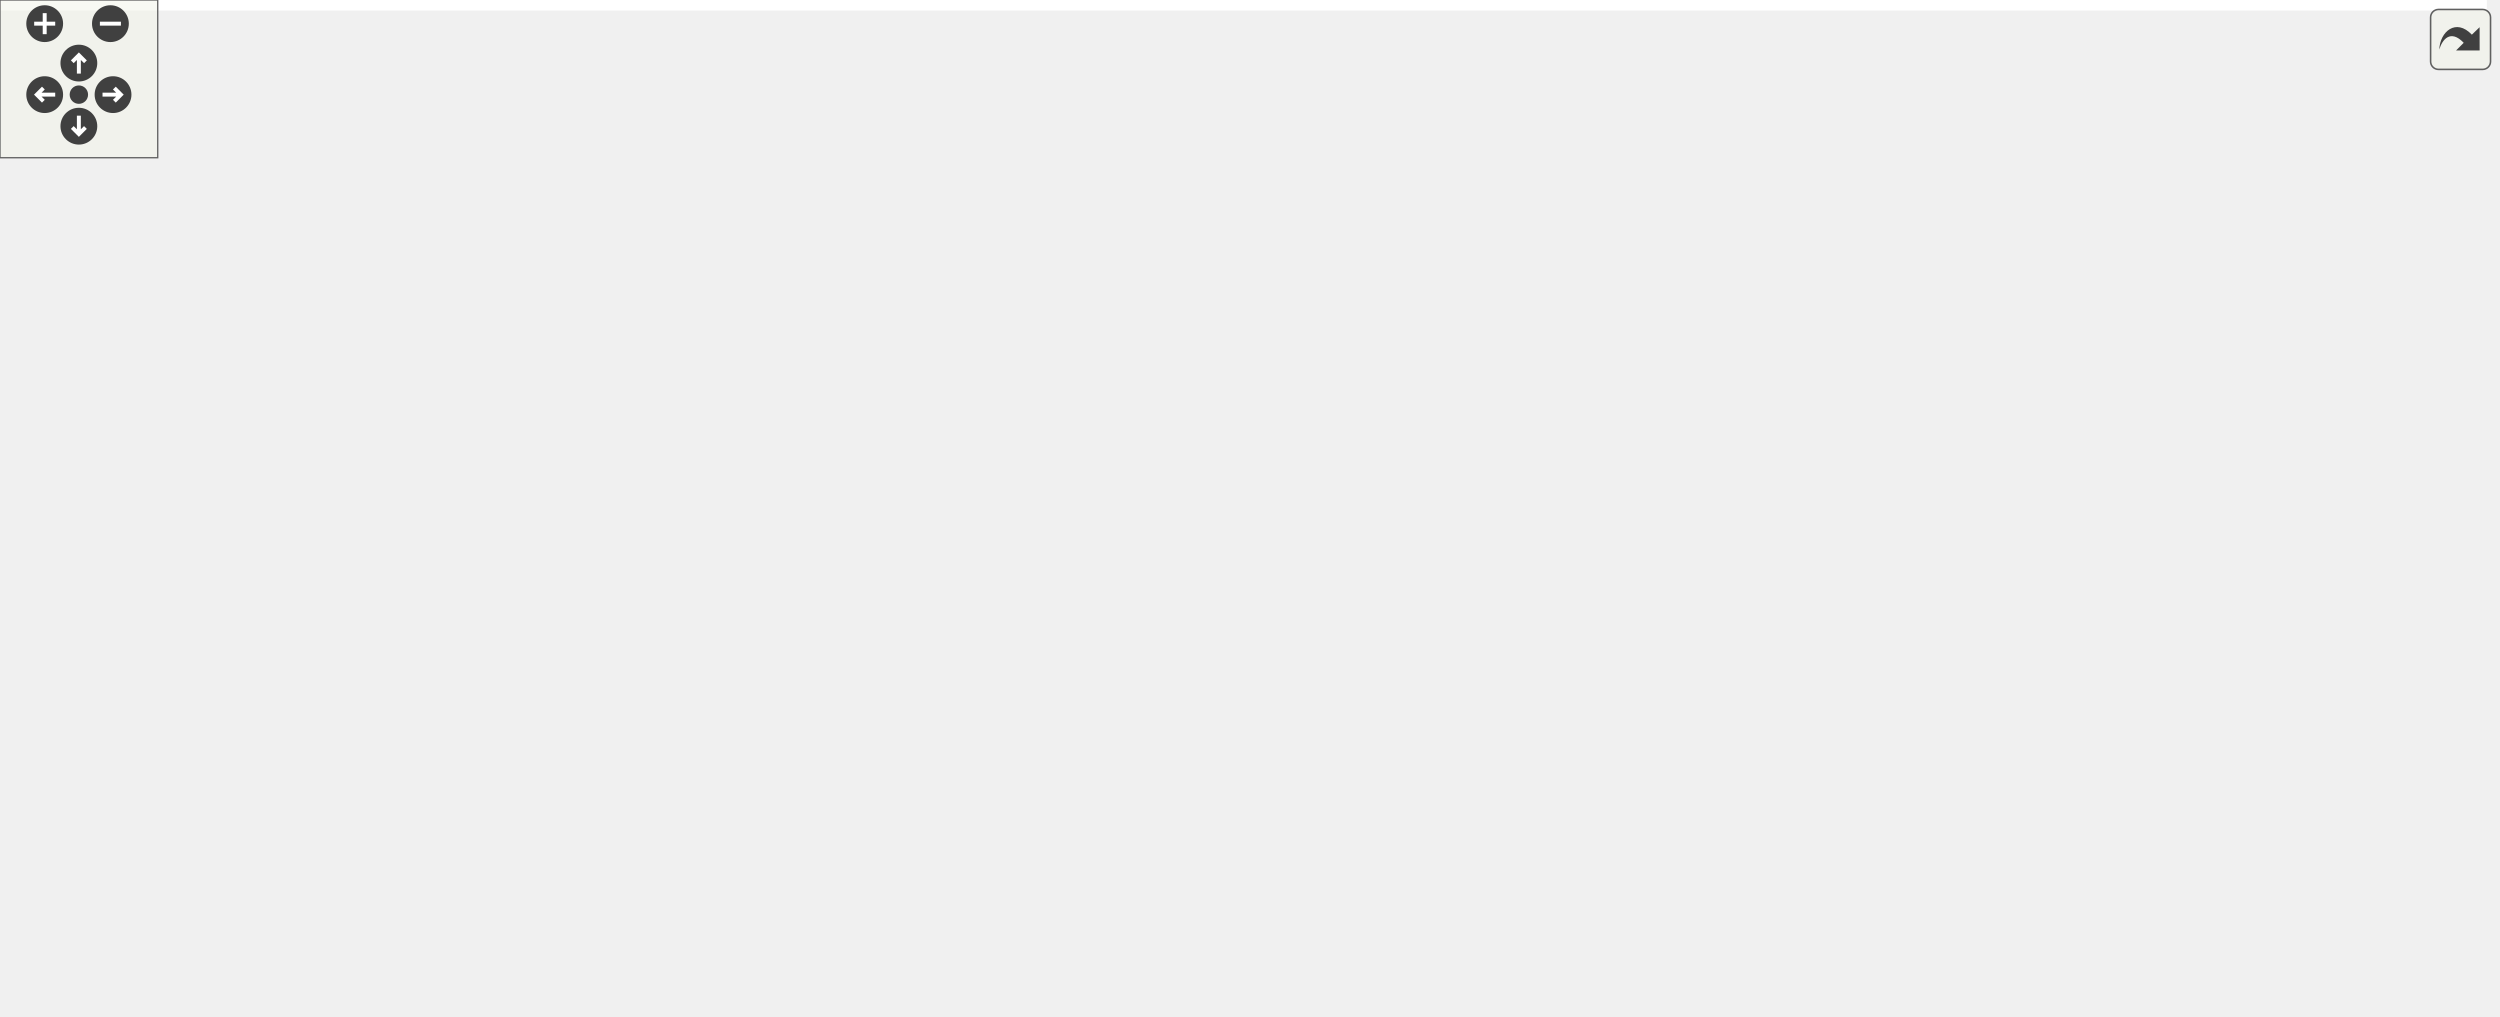
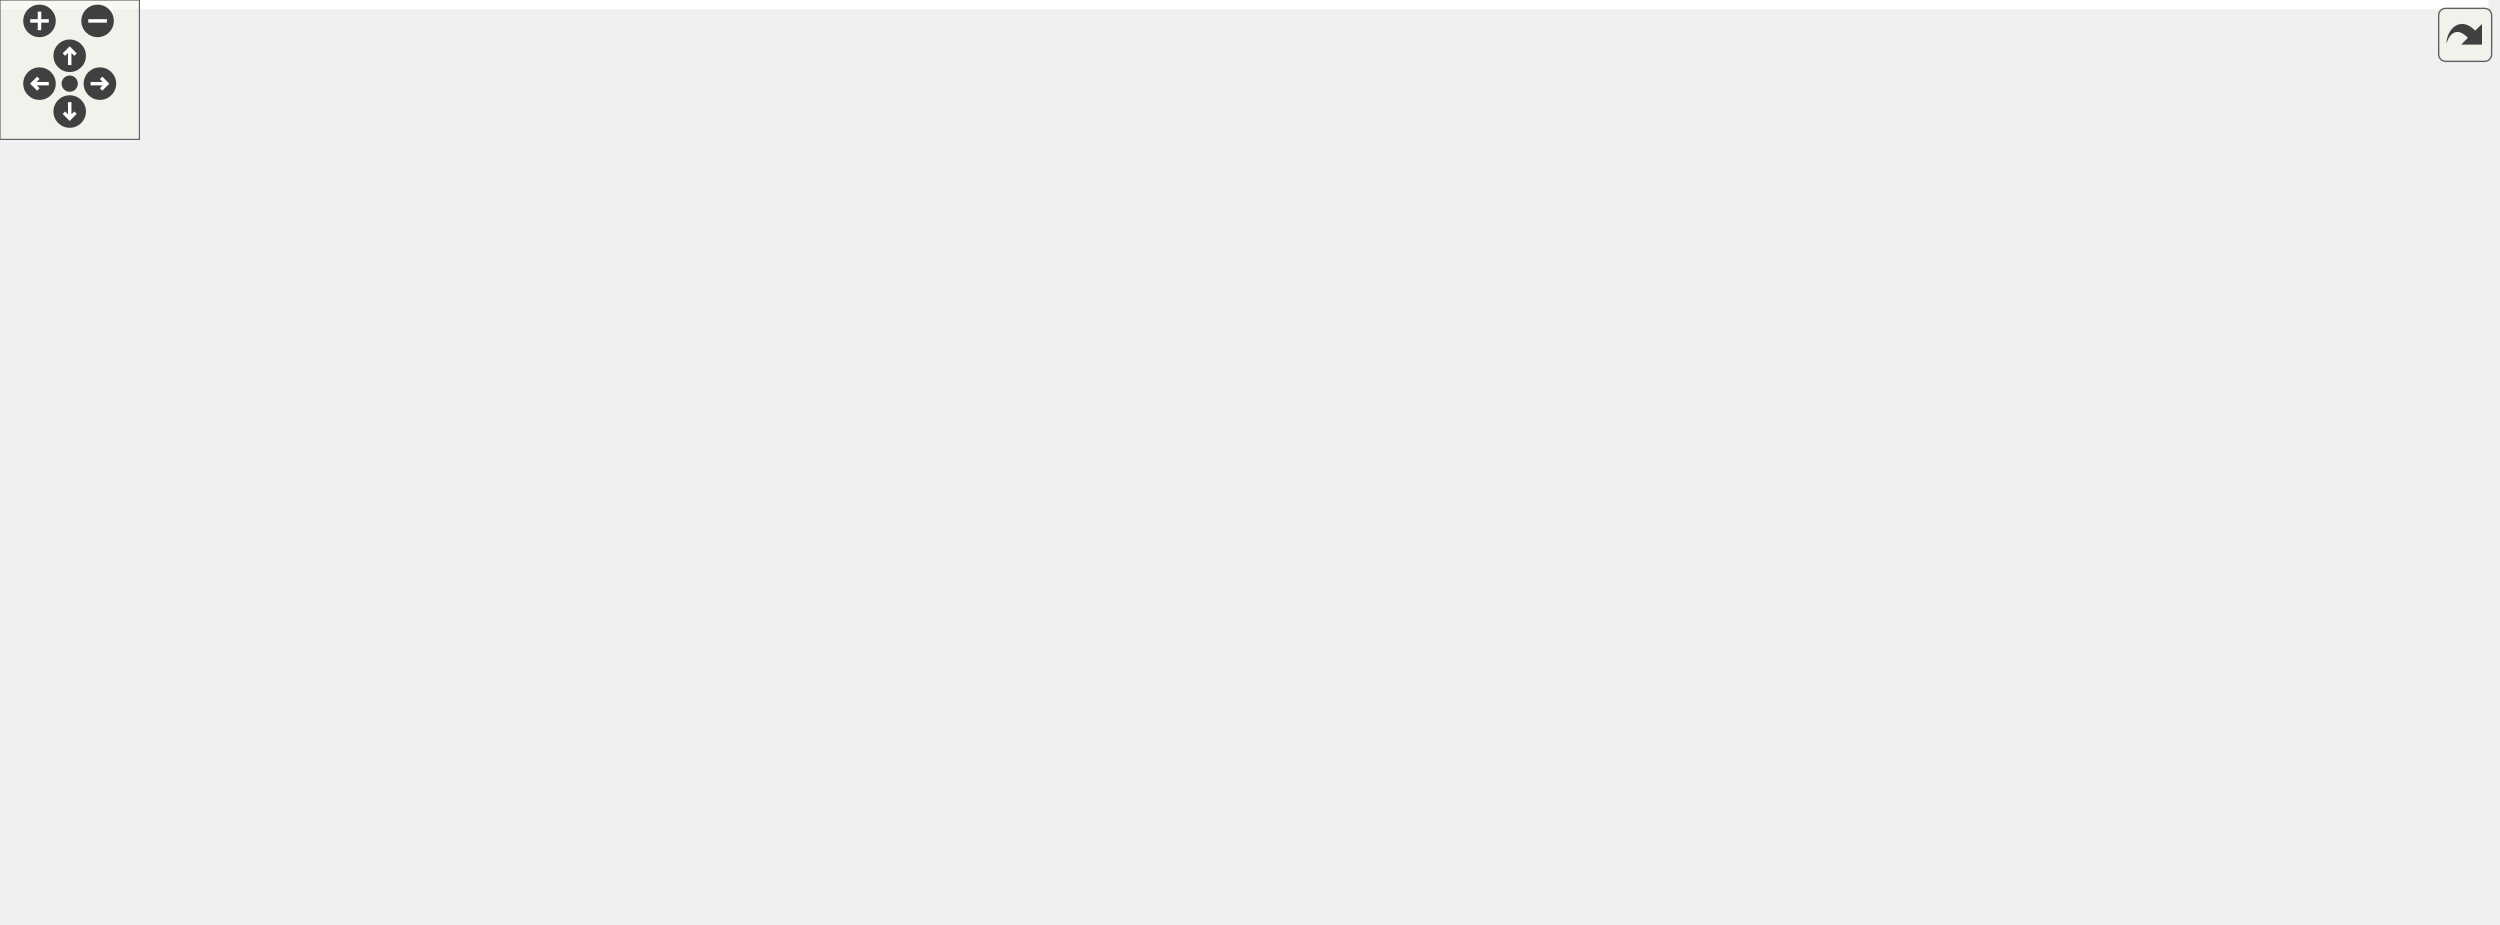
<svg xmlns="http://www.w3.org/2000/svg" xmlns:xlink="http://www.w3.org/1999/xlink" id="main" version="1.1" xml:space="preserve">
  <style type="text/css">
.edge:hover path { stroke: red; }
.edge:hover polygon { stroke: red; fill: red; }
</style>
  <defs>
    <circle id="rim" cx="0" cy="0" r="7" />
    <circle id="rim2" cx="0" cy="0" r="3.5" />
    <g id="zoomPlus">
      <use xlink:href="#rim" fill="#404040">
        <set attributeName="fill" to="#808080" begin="zoomplus.mouseover" end="zoomplus.mouseout" />
      </use>
      <path d="M-4,0h8M0,-4v8" fill="none" stroke="white" stroke-width="1.5" pointer-events="none" />
    </g>
    <g id="zoomMin">
      <use xlink:href="#rim" fill="#404040">
        <set attributeName="fill" to="#808080" begin="zoomminus.mouseover" end="zoomminus.mouseout" />
      </use>
      <path d="M-4,0h8" fill="none" stroke="white" stroke-width="1.5" pointer-events="none" />
    </g>
    <g id="dirArrow">
      <path fill="none" stroke="white" stroke-width="1.5" d="M0,-3.0v7 M-2.5,-0.5L0,-3.0L2.5,-0.5" />
    </g>
    <g id="resetDef">
      <use xlink:href="#rim2" fill="#404040">
        <set attributeName="fill" to="#808080" begin="reset.mouseover" end="reset.mouseout" />
      </use>
    </g>
  </defs>
  <svg id="graph" class="graph">
    <g id="viewport">
-       <polygon fill="white" stroke="transparent" points="-4,4 -4,-326 946,-326 946,4 -4,4" />
+       <polygon fill="white" stroke="transparent" points="-4,4 -4,-337 1071,-337 1071,4 -4,4" />
      <g id="node1" class="node">
        <g id="a_node1">
          <a xlink:title=" ">
-             <polygon fill="#bfbfbf" stroke="black" points="476.5,-291.5 476.5,-321.5 635.5,-321.5 635.5,-291.5 476.5,-291.5" />
-             <text text-anchor="start" x="484.5" y="-309.5" font-family="Helvetica,sans-Serif" font-size="10.00">modules/core/MarmotMechanics</text>
-             <text text-anchor="middle" x="556" y="-298.5" font-family="Helvetica,sans-Serif" font-size="10.00">Core/src/MarmotLocalization.cpp</text>
+             <polygon fill="#bfbfbf" stroke="black" points="559.5,-302.5 559.5,-332.5 718.5,-332.5 718.5,-302.5 559.5,-302.5" />
+             <text text-anchor="start" x="567.5" y="-320.5" font-family="Helvetica,sans-Serif" font-size="10.00">modules/core/MarmotMechanics</text>
+             <text text-anchor="middle" x="639" y="-309.5" font-family="Helvetica,sans-Serif" font-size="10.00">Core/src/MarmotLocalization.cpp</text>
          </a>
        </g>
      </g>
      <g id="node2" class="node">
        <g id="a_node2">
          <a xlink:href="MarmotLocalization_8h.html" target="_top" xlink:title=" ">
-             <polygon fill="white" stroke="black" points="483.5,-235.5 483.5,-254.5 628.5,-254.5 628.5,-235.5 483.5,-235.5" />
-             <text text-anchor="middle" x="556" y="-242.5" font-family="Helvetica,sans-Serif" font-size="10.00">Marmot/MarmotLocalization.h</text>
+             <polygon fill="white" stroke="black" points="566.5,-246.5 566.5,-265.5 711.5,-265.5 711.5,-246.5 566.5,-246.5" />
+             <text text-anchor="middle" x="639" y="-253.5" font-family="Helvetica,sans-Serif" font-size="10.00">Marmot/MarmotLocalization.h</text>
          </a>
        </g>
      </g>
      <g id="edge1" class="edge">
-         <path fill="none" stroke="midnightblue" d="M556,-291.4C556,-283.47 556,-273.46 556,-264.86" />
-         <polygon fill="midnightblue" stroke="midnightblue" points="559.5,-264.66 556,-254.66 552.5,-264.66 559.5,-264.66" />
+         <path fill="none" stroke="midnightblue" d="M639,-302.4C639,-294.47 639,-284.46 639,-275.86" />
+         <polygon fill="midnightblue" stroke="midnightblue" points="642.5,-275.66 639,-265.66 635.5,-275.66 642.5,-275.66" />
      </g>
      <g id="node7" class="node">
        <g id="a_node7">
          <a xlink:href="MarmotMath_8h.html" target="_top" xlink:title=" ">
-             <polygon fill="white" stroke="black" points="397.5,-123.5 397.5,-142.5 512.5,-142.5 512.5,-123.5 397.5,-123.5" />
-             <text text-anchor="middle" x="455" y="-130.5" font-family="Helvetica,sans-Serif" font-size="10.00">Marmot/MarmotMath.h</text>
+             <polygon fill="white" stroke="black" points="480.5,-134.5 480.5,-153.5 595.5,-153.5 595.5,-134.5 480.5,-134.5" />
+             <text text-anchor="middle" x="538" y="-141.5" font-family="Helvetica,sans-Serif" font-size="10.00">Marmot/MarmotMath.h</text>
          </a>
        </g>
      </g>
      <g id="edge6" class="edge">
-         <path fill="none" stroke="midnightblue" d="M519.31,-291.41C502.9,-283.23 484.84,-271.28 474,-255 453.26,-223.84 452.06,-178.32 453.33,-152.92" />
-         <polygon fill="midnightblue" stroke="midnightblue" points="456.83,-153.01 454.03,-142.79 449.85,-152.53 456.83,-153.01" />
+         <path fill="none" stroke="midnightblue" d="M602.31,-302.41C585.9,-294.23 567.84,-282.28 557,-266 536.26,-234.84 535.06,-189.32 536.33,-163.92" />
+         <polygon fill="midnightblue" stroke="midnightblue" points="539.83,-164.01 537.03,-153.79 532.85,-163.53 539.83,-164.01" />
      </g>
      <g id="node9" class="node">
        <g id="a_node9">
          <a xlink:title=" ">
-             <polygon fill="white" stroke="#bfbfbf" points="62,-6 62,-25 106,-25 106,-6 62,-6" />
-             <text text-anchor="middle" x="84" y="-13" font-family="Helvetica,sans-Serif" font-size="10.00">cmath</text>
-           </a>
-         </g>
-       </g>
-       <g id="edge26" class="edge">
-         <path fill="none" stroke="midnightblue" d="M476.34,-305.32C322.6,-302.82 0,-286.12 0,-190 0,-190 0,-190 0,-132 0,-101.9 2.07,-91.89 19,-67 29.29,-51.88 45.53,-39.26 59.21,-30.41" />
-         <polygon fill="midnightblue" stroke="midnightblue" points="61.06,-33.38 67.73,-25.16 57.38,-27.43 61.06,-33.38" />
-       </g>
-       <g id="node14" class="node">
-         <g id="a_node14">
+             <polygon fill="white" stroke="#bfbfbf" points="27,-6 27,-25 71,-25 71,-6 27,-6" />
+             <text text-anchor="middle" x="49" y="-13" font-family="Helvetica,sans-Serif" font-size="10.00">cmath</text>
+           </a>
+         </g>
+       </g>
+       <g id="edge28" class="edge">
+         <path fill="none" stroke="midnightblue" d="M559.36,-310.32C388.07,-295.96 0,-257.23 0,-201 0,-201 0,-201 0,-143 0,-108.18 5.75,-99.2 19,-67 23.83,-55.26 31.06,-42.99 37.21,-33.49" />
+         <polygon fill="midnightblue" stroke="midnightblue" points="40.22,-35.29 42.87,-25.03 34.4,-31.4 40.22,-35.29" />
+       </g>
+       <g id="node15" class="node">
+         <g id="a_node15">
          <a xlink:href="MarmotTensor_8h.html" target="_top" xlink:title=" ">
-             <polygon fill="white" stroke="black" points="682.5,-235.5 682.5,-254.5 805.5,-254.5 805.5,-235.5 682.5,-235.5" />
-             <text text-anchor="middle" x="744" y="-242.5" font-family="Helvetica,sans-Serif" font-size="10.00">Marmot/MarmotTensor.h</text>
-           </a>
-         </g>
-       </g>
-       <g id="edge14" class="edge">
-         <path fill="none" stroke="midnightblue" d="M600.55,-291.4C633.04,-281.12 676.54,-267.35 707.09,-257.68" />
-         <polygon fill="midnightblue" stroke="midnightblue" points="708.44,-260.93 716.92,-254.57 706.33,-254.25 708.44,-260.93" />
-       </g>
-       <g id="node16" class="node">
-         <g id="a_node16">
-           <a xlink:title=" ">
-             <polygon fill="white" stroke="#bfbfbf" points="888,-67.5 888,-86.5 942,-86.5 942,-67.5 888,-67.5" />
-             <text text-anchor="middle" x="915" y="-74.5" font-family="Helvetica,sans-Serif" font-size="10.00">iostream</text>
-           </a>
-         </g>
-       </g>
-       <g id="edge27" class="edge">
-         <path fill="none" stroke="midnightblue" d="M635.68,-304.24C689.75,-300.12 760.96,-288.03 815,-255 869.01,-221.98 876.94,-200.69 903,-143 909.58,-128.44 912.55,-110.49 913.89,-97.15" />
-         <polygon fill="midnightblue" stroke="midnightblue" points="917.41,-97.05 914.7,-86.81 910.43,-96.5 917.41,-97.05" />
+             <polygon fill="white" stroke="black" points="752.5,-246.5 752.5,-265.5 875.5,-265.5 875.5,-246.5 752.5,-246.5" />
+             <text text-anchor="middle" x="814" y="-253.5" font-family="Helvetica,sans-Serif" font-size="10.00">Marmot/MarmotTensor.h</text>
+           </a>
+         </g>
+       </g>
+       <g id="edge15" class="edge">
+         <path fill="none" stroke="midnightblue" d="M680.47,-302.4C710.58,-292.16 750.85,-278.47 779.27,-268.81" />
+         <polygon fill="midnightblue" stroke="midnightblue" points="780.45,-272.1 788.79,-265.57 778.2,-265.48 780.45,-272.1" />
+       </g>
+       <g id="node18" class="node">
+         <g id="a_node18">
+           <a xlink:title=" ">
+             <polygon fill="white" stroke="#bfbfbf" points="1013,-73 1013,-92 1067,-92 1067,-73 1013,-73" />
+             <text text-anchor="middle" x="1040" y="-80" font-family="Helvetica,sans-Serif" font-size="10.00">iostream</text>
+           </a>
+         </g>
+       </g>
+       <g id="edge29" class="edge">
+         <path fill="none" stroke="midnightblue" d="M718.52,-305.42C822.64,-289.3 997.08,-256.16 1041,-210 1064.86,-184.92 1063.9,-168.11 1058,-134 1056.09,-122.94 1051.98,-111.09 1048.17,-101.65" />
+         <polygon fill="midnightblue" stroke="midnightblue" points="1051.28,-100.01 1044.13,-92.19 1044.84,-102.76 1051.28,-100.01" />
      </g>
      <g id="node3" class="node">
        <g id="a_node3">
          <a xlink:href="MarmotTypedefs_8h.html" target="_top" xlink:title=" ">
-             <polygon fill="white" stroke="black" points="607.5,-67.5 607.5,-86.5 740.5,-86.5 740.5,-67.5 607.5,-67.5" />
-             <text text-anchor="middle" x="674" y="-74.5" font-family="Helvetica,sans-Serif" font-size="10.00">Marmot/MarmotTypedefs.h</text>
+             <polygon fill="white" stroke="black" points="730.5,-73 730.5,-92 863.5,-92 863.5,-73 730.5,-73" />
+             <text text-anchor="middle" x="797" y="-80" font-family="Helvetica,sans-Serif" font-size="10.00">Marmot/MarmotTypedefs.h</text>
          </a>
        </g>
      </g>
      <g id="edge2" class="edge">
-         <path fill="none" stroke="midnightblue" d="M555.76,-235.45C555.76,-222.47 557.18,-197.37 567,-179 587.17,-141.28 626.73,-109.7 651.68,-92.36" />
-         <polygon fill="midnightblue" stroke="midnightblue" points="653.83,-95.13 660.15,-86.63 649.91,-89.33 653.83,-95.13" />
+         <path fill="none" stroke="midnightblue" d="M640.65,-246.22C645.15,-224.51 659.51,-167.66 692,-134 709.54,-115.82 734.95,-103.37 756.38,-95.37" />
+         <polygon fill="midnightblue" stroke="midnightblue" points="757.64,-98.64 765.91,-92.01 755.31,-92.04 757.64,-98.64" />
      </g>
      <g id="node4" class="node">
        <g id="a_node4">
          <a xlink:title=" ">
-             <polygon fill="white" stroke="#bfbfbf" points="642,-6 642,-25 706,-25 706,-6 642,-6" />
-             <text text-anchor="middle" x="674" y="-13" font-family="Helvetica,sans-Serif" font-size="10.00">Eigen/Core</text>
+             <polygon fill="white" stroke="#bfbfbf" points="679,-6 679,-25 743,-25 743,-6 679,-6" />
+             <text text-anchor="middle" x="711" y="-13" font-family="Helvetica,sans-Serif" font-size="10.00">Eigen/Core</text>
          </a>
        </g>
      </g>
      <g id="edge3" class="edge">
-         <path fill="none" stroke="midnightblue" d="M674,-67.48C674,-59.08 674,-45.98 674,-35.16" />
-         <polygon fill="midnightblue" stroke="midnightblue" points="677.5,-35.01 674,-25.01 670.5,-35.01 677.5,-35.01" />
+         <path fill="none" stroke="midnightblue" d="M785.4,-72.73C771.35,-62.11 747.45,-44.05 730.53,-31.26" />
+         <polygon fill="midnightblue" stroke="midnightblue" points="732.5,-28.36 722.41,-25.13 728.28,-33.95 732.5,-28.36" />
      </g>
      <g id="node5" class="node">
        <g id="a_node5">
          <a xlink:title=" ">
-             <polygon fill="white" stroke="#bfbfbf" points="724.5,-6 724.5,-25 795.5,-25 795.5,-6 724.5,-6" />
-             <text text-anchor="middle" x="760" y="-13" font-family="Helvetica,sans-Serif" font-size="10.00">Eigen/Dense</text>
+             <polygon fill="white" stroke="#bfbfbf" points="761.5,-6 761.5,-25 832.5,-25 832.5,-6 761.5,-6" />
+             <text text-anchor="middle" x="797" y="-13" font-family="Helvetica,sans-Serif" font-size="10.00">Eigen/Dense</text>
          </a>
        </g>
      </g>
      <g id="edge4" class="edge">
-         <path fill="none" stroke="midnightblue" d="M686.32,-67.48C700.12,-57.93 722.7,-42.31 739.23,-30.87" />
-         <polygon fill="midnightblue" stroke="midnightblue" points="741.47,-33.58 747.7,-25.01 737.49,-27.82 741.47,-33.58" />
+         <path fill="none" stroke="midnightblue" d="M797,-72.73C797,-63.18 797,-47.62 797,-35.28" />
+         <polygon fill="midnightblue" stroke="midnightblue" points="800.5,-35.13 797,-25.13 793.5,-35.13 800.5,-35.13" />
      </g>
      <g id="node6" class="node">
        <g id="a_node6">
          <a xlink:title=" ">
-             <polygon fill="white" stroke="#bfbfbf" points="492.5,-0.5 492.5,-30.5 623.5,-30.5 623.5,-0.5 492.5,-0.5" />
-             <text text-anchor="start" x="500.5" y="-18.5" font-family="Helvetica,sans-Serif" font-size="10.00">unsupported/Eigen/CXX11</text>
-             <text text-anchor="middle" x="558" y="-7.5" font-family="Helvetica,sans-Serif" font-size="10.00">/Tensor</text>
+             <polygon fill="white" stroke="#bfbfbf" points="850.5,-0.5 850.5,-30.5 981.5,-30.5 981.5,-0.5 850.5,-0.5" />
+             <text text-anchor="start" x="858.5" y="-18.5" font-family="Helvetica,sans-Serif" font-size="10.00">unsupported/Eigen/CXX11</text>
+             <text text-anchor="middle" x="916" y="-7.5" font-family="Helvetica,sans-Serif" font-size="10.00">/Tensor</text>
          </a>
        </g>
      </g>
      <g id="edge5" class="edge">
-         <path fill="none" stroke="midnightblue" d="M657.38,-67.48C641.01,-59.08 615.46,-45.97 594.37,-35.15" />
-         <polygon fill="midnightblue" stroke="midnightblue" points="595.83,-31.97 585.34,-30.52 592.64,-38.2 595.83,-31.97" />
+         <path fill="none" stroke="midnightblue" d="M813.05,-72.73C830.45,-63.23 858.74,-47.78 881.27,-35.47" />
+         <polygon fill="midnightblue" stroke="midnightblue" points="883.11,-38.45 890.21,-30.59 879.75,-32.31 883.11,-38.45" />
      </g>
      <g id="edge9" class="edge">
-         <path fill="none" stroke="midnightblue" d="M489.7,-123.44C527.58,-114.1 588.35,-99.12 629.66,-88.93" />
-         <polygon fill="midnightblue" stroke="midnightblue" points="630.59,-92.31 639.46,-86.52 628.91,-85.51 630.59,-92.31" />
+         <path fill="none" stroke="midnightblue" d="M575.11,-134.48C621.17,-123.89 699.77,-105.84 750,-94.3" />
+         <polygon fill="midnightblue" stroke="midnightblue" points="751,-97.66 759.96,-92.01 749.43,-90.84 751,-97.66" />
      </g>
      <g id="node8" class="node">
        <g id="a_node8">
          <a xlink:href="MarmotConstants_8h.html" target="_top" xlink:title=" ">
-             <polygon fill="white" stroke="black" points="99.5,-67.5 99.5,-86.5 236.5,-86.5 236.5,-67.5 99.5,-67.5" />
-             <text text-anchor="middle" x="168" y="-74.5" font-family="Helvetica,sans-Serif" font-size="10.00">Marmot/MarmotConstants.h</text>
+             <polygon fill="white" stroke="black" points="28.5,-73 28.5,-92 165.5,-92 165.5,-73 28.5,-73" />
+             <text text-anchor="middle" x="97" y="-80" font-family="Helvetica,sans-Serif" font-size="10.00">Marmot/MarmotConstants.h</text>
          </a>
        </g>
      </g>
      <g id="edge7" class="edge">
-         <path fill="none" stroke="midnightblue" d="M409.52,-123.44C359.04,-113.94 277.54,-98.61 223.38,-88.42" />
-         <polygon fill="midnightblue" stroke="midnightblue" points="223.74,-84.93 213.26,-86.52 222.44,-91.81 223.74,-84.93" />
+         <path fill="none" stroke="midnightblue" d="M480.32,-136.94C408.59,-129.15 282.47,-114.63 175,-98 166.97,-96.76 158.49,-95.32 150.21,-93.84" />
+         <polygon fill="midnightblue" stroke="midnightblue" points="150.71,-90.37 140.24,-92.02 149.45,-97.26 150.71,-90.37" />
      </g>
      <g id="node10" class="node">
        <g id="a_node10">
          <a xlink:title=" ">
-             <polygon fill="white" stroke="#bfbfbf" points="255,-67.5 255,-86.5 377,-86.5 377,-67.5 255,-67.5" />
-             <text text-anchor="middle" x="316" y="-74.5" font-family="Helvetica,sans-Serif" font-size="10.00">autodiff/forward/dual.hpp</text>
+             <polygon fill="white" stroke="#bfbfbf" points="590,-73 590,-92 712,-92 712,-73 590,-73" />
+             <text text-anchor="middle" x="651" y="-80" font-family="Helvetica,sans-Serif" font-size="10.00">autodiff/forward/dual.hpp</text>
          </a>
        </g>
      </g>
      <g id="edge10" class="edge">
-         <path fill="none" stroke="midnightblue" d="M432.98,-123.44C409.9,-114.48 373.44,-100.31 347.36,-90.18" />
-         <polygon fill="midnightblue" stroke="midnightblue" points="348.51,-86.88 337.92,-86.52 345.98,-93.4 348.51,-86.88" />
+         <path fill="none" stroke="midnightblue" d="M554.19,-134.48C572.9,-124.62 603.92,-108.29 625.8,-96.77" />
+         <polygon fill="midnightblue" stroke="midnightblue" points="627.62,-99.77 634.84,-92.01 624.36,-93.57 627.62,-99.77" />
      </g>
      <g id="node11" class="node">
        <g id="a_node11">
          <a xlink:title=" ">
-             <polygon fill="white" stroke="#bfbfbf" points="395,-67.5 395,-86.5 515,-86.5 515,-67.5 395,-67.5" />
-             <text text-anchor="middle" x="455" y="-74.5" font-family="Helvetica,sans-Serif" font-size="10.00">autodiff/forward/real.hpp</text>
+             <polygon fill="white" stroke="#bfbfbf" points="184,-73 184,-92 304,-92 304,-73 184,-73" />
+             <text text-anchor="middle" x="244" y="-80" font-family="Helvetica,sans-Serif" font-size="10.00">autodiff/forward/real.hpp</text>
          </a>
        </g>
      </g>
      <g id="edge11" class="edge">
-         <path fill="none" stroke="midnightblue" d="M455,-123.08C455,-116.01 455,-105.86 455,-96.99" />
-         <polygon fill="midnightblue" stroke="midnightblue" points="458.5,-96.75 455,-86.75 451.5,-96.75 458.5,-96.75" />
+         <path fill="none" stroke="midnightblue" d="M494.84,-134.5C449.53,-125.54 376.22,-110.96 313,-98 306.86,-96.74 300.42,-95.41 294.04,-94.08" />
+         <polygon fill="midnightblue" stroke="midnightblue" points="294.63,-90.62 284.12,-92 293.19,-97.47 294.63,-90.62" />
      </g>
      <g id="node12" class="node">
        <g id="a_node12">
          <a xlink:title=" ">
-             <polygon fill="white" stroke="#bfbfbf" points="533,-67.5 533,-86.5 589,-86.5 589,-67.5 533,-67.5" />
-             <text text-anchor="middle" x="561" y="-74.5" font-family="Helvetica,sans-Serif" font-size="10.00">algorithm</text>
+             <polygon fill="white" stroke="#bfbfbf" points="322,-73 322,-92 378,-92 378,-73 322,-73" />
+             <text text-anchor="middle" x="350" y="-80" font-family="Helvetica,sans-Serif" font-size="10.00">algorithm</text>
          </a>
        </g>
      </g>
      <g id="edge12" class="edge">
-         <path fill="none" stroke="midnightblue" d="M472.03,-123.32C489.03,-114.66 515.38,-101.24 534.99,-91.25" />
-         <polygon fill="midnightblue" stroke="midnightblue" points="536.69,-94.31 544.01,-86.65 533.51,-88.08 536.69,-94.31" />
+         <path fill="none" stroke="midnightblue" d="M506.52,-134.45C475.81,-125.91 427.87,-112.07 387,-98 384.88,-97.27 382.7,-96.49 380.51,-95.69" />
+         <polygon fill="midnightblue" stroke="midnightblue" points="381.61,-92.36 371.02,-92.09 379.13,-98.91 381.61,-92.36" />
      </g>
      <g id="node13" class="node">
        <g id="a_node13">
          <a xlink:title=" ">
-             <polygon fill="white" stroke="#bfbfbf" points="28.5,-67.5 28.5,-86.5 81.5,-86.5 81.5,-67.5 28.5,-67.5" />
-             <text text-anchor="middle" x="55" y="-74.5" font-family="Helvetica,sans-Serif" font-size="10.00">complex</text>
+             <polygon fill="white" stroke="#bfbfbf" points="396,-67.5 396,-97.5 500,-97.5 500,-67.5 396,-67.5" />
+             <text text-anchor="start" x="404" y="-85.5" font-family="Helvetica,sans-Serif" font-size="10.00">autodiff/forward/dual</text>
+             <text text-anchor="middle" x="448" y="-74.5" font-family="Helvetica,sans-Serif" font-size="10.00">/dual.hpp</text>
          </a>
        </g>
      </g>
      <g id="edge13" class="edge">
-         <path fill="none" stroke="midnightblue" d="M397.43,-127.22C327.25,-120.87 204.92,-108.15 91.56,-87.1" />
-         <polygon fill="midnightblue" stroke="midnightblue" points="92.15,-83.65 81.67,-85.24 90.85,-90.53 92.15,-83.65" />
+         <path fill="none" stroke="midnightblue" d="M525.11,-134.48C512.8,-126.34 493.82,-113.79 477.77,-103.18" />
+         <polygon fill="midnightblue" stroke="midnightblue" points="479.48,-100.12 469.21,-97.52 475.62,-105.96 479.48,-100.12" />
+       </g>
+       <g id="node14" class="node">
+         <g id="a_node14">
+           <a xlink:title=" ">
+             <polygon fill="white" stroke="#bfbfbf" points="518.5,-73 518.5,-92 571.5,-92 571.5,-73 518.5,-73" />
+             <text text-anchor="middle" x="545" y="-80" font-family="Helvetica,sans-Serif" font-size="10.00">complex</text>
+           </a>
+         </g>
+       </g>
+       <g id="edge14" class="edge">
+         <path fill="none" stroke="midnightblue" d="M539,-134.48C539.99,-126.08 541.53,-112.98 542.8,-102.16" />
+         <polygon fill="midnightblue" stroke="midnightblue" points="546.31,-102.35 544,-92.01 539.35,-101.53 546.31,-102.35" />
      </g>
      <g id="edge8" class="edge">
-         <path fill="none" stroke="midnightblue" d="M155.96,-67.48C142.49,-57.93 120.43,-42.31 104.28,-30.87" />
-         <polygon fill="midnightblue" stroke="midnightblue" points="106.2,-27.93 96.01,-25.01 102.15,-33.65 106.2,-27.93" />
-       </g>
-       <g id="edge19" class="edge">
-         <path fill="none" stroke="midnightblue" d="M740.24,-235.08C729.17,-208.83 696.58,-131.55 681.64,-96.12" />
-         <polygon fill="midnightblue" stroke="midnightblue" points="684.72,-94.42 677.61,-86.57 678.27,-97.14 684.72,-94.42" />
-       </g>
-       <g id="node15" class="node">
-         <g id="a_node15">
+         <path fill="none" stroke="midnightblue" d="M90.53,-72.73C83.11,-62.7 70.8,-46.01 61.5,-33.42" />
+         <polygon fill="midnightblue" stroke="midnightblue" points="64.13,-31.09 55.37,-25.13 58.5,-35.25 64.13,-31.09" />
+       </g>
+       <g id="edge21" class="edge">
+         <path fill="none" stroke="midnightblue" d="M752.31,-247.96C728.49,-241.88 703.52,-230.66 689,-210 658.11,-166.05 729.13,-119.18 770.27,-96.84" />
+         <polygon fill="midnightblue" stroke="midnightblue" points="772.07,-99.85 779.28,-92.08 768.8,-93.66 772.07,-99.85" />
+       </g>
+       <g id="node16" class="node">
+         <g id="a_node16">
+           <a xlink:title=" ">
+             <polygon fill="white" stroke="#bfbfbf" points="928.5,-190.5 928.5,-209.5 1011.5,-209.5 1011.5,-190.5 928.5,-190.5" />
+             <text text-anchor="middle" x="970" y="-197.5" font-family="Helvetica,sans-Serif" font-size="10.00">Fastor/Fastor.h</text>
+           </a>
+         </g>
+       </g>
+       <g id="edge16" class="edge">
+         <path fill="none" stroke="midnightblue" d="M838.72,-246.44C864.85,-237.4 906.26,-223.06 935.58,-212.92" />
+         <polygon fill="midnightblue" stroke="midnightblue" points="937.09,-216.1 945.4,-209.52 934.8,-209.48 937.09,-216.1" />
+       </g>
+       <g id="node17" class="node">
+         <g id="a_node17">
          <a xlink:href="MarmotJournal_8h.html" target="_top" xlink:title=" ">
-             <polygon fill="white" stroke="black" points="748.5,-123.5 748.5,-142.5 873.5,-142.5 873.5,-123.5 748.5,-123.5" />
-             <text text-anchor="middle" x="811" y="-130.5" font-family="Helvetica,sans-Serif" font-size="10.00">Marmot/MarmotJournal.h</text>
-           </a>
-         </g>
-       </g>
-       <g id="edge15" class="edge">
-         <path fill="none" stroke="midnightblue" d="M758.95,-235.23C771.1,-227.31 787.7,-214.53 797,-199 805.43,-184.92 808.82,-166.43 810.16,-152.77" />
-         <polygon fill="midnightblue" stroke="midnightblue" points="813.66,-152.86 810.87,-142.64 806.68,-152.36 813.66,-152.86" />
-       </g>
-       <g id="edge24" class="edge">
-         <path fill="none" stroke="midnightblue" d="M761.3,-235.47C790.17,-220.47 848.37,-186.73 883,-143 894.21,-128.84 902.92,-110.11 908.4,-96.4" />
-         <polygon fill="midnightblue" stroke="midnightblue" points="911.82,-97.25 912.09,-86.65 905.27,-94.77 911.82,-97.25" />
+             <polygon fill="white" stroke="black" points="839.5,-134.5 839.5,-153.5 964.5,-153.5 964.5,-134.5 839.5,-134.5" />
+             <text text-anchor="middle" x="902" y="-141.5" font-family="Helvetica,sans-Serif" font-size="10.00">Marmot/MarmotJournal.h</text>
+           </a>
+         </g>
+       </g>
+       <g id="edge17" class="edge">
+         <path fill="none" stroke="midnightblue" d="M833.35,-246.42C848.35,-238.84 868.6,-226.45 881,-210 891.25,-196.4 896.61,-177.6 899.34,-163.72" />
+         <polygon fill="midnightblue" stroke="midnightblue" points="902.79,-164.28 901.01,-153.83 895.89,-163.11 902.79,-164.28" />
+       </g>
+       <g id="edge26" class="edge">
+         <path fill="none" stroke="midnightblue" d="M875.62,-249.29C929.27,-242.99 1001.45,-230.87 1021,-210 1048.37,-180.79 1046.62,-130 1043.18,-102.5" />
+         <polygon fill="midnightblue" stroke="midnightblue" points="1046.6,-101.66 1041.69,-92.27 1039.67,-102.67 1046.6,-101.66" />
+       </g>
+       <g id="node21" class="node">
+         <g id="a_node21">
+           <a xlink:href="MarmotVoigt_8h.html" target="_top" xlink:title=" ">
+             <polygon fill="white" stroke="black" points="756,-190.5 756,-209.5 872,-209.5 872,-190.5 756,-190.5" />
+             <text text-anchor="middle" x="814" y="-197.5" font-family="Helvetica,sans-Serif" font-size="10.00">Marmot/MarmotVoigt.h</text>
+           </a>
+         </g>
+       </g>
+       <g id="edge22" class="edge">
+         <path fill="none" stroke="midnightblue" d="M814,-246.08C814,-239.01 814,-228.86 814,-219.99" />
+         <polygon fill="midnightblue" stroke="midnightblue" points="817.5,-219.75 814,-209.75 810.5,-219.75 817.5,-219.75" />
+       </g>
+       <g id="node22" class="node">
+         <g id="a_node22">
+           <a xlink:title=" ">
+             <polygon fill="white" stroke="#bfbfbf" points="698.5,-190.5 698.5,-209.5 737.5,-209.5 737.5,-190.5 698.5,-190.5" />
+             <text text-anchor="middle" x="718" y="-197.5" font-family="Helvetica,sans-Serif" font-size="10.00">utility</text>
+           </a>
+         </g>
+       </g>
+       <g id="edge27" class="edge">
+         <path fill="none" stroke="midnightblue" d="M798.58,-246.32C783.46,-237.82 760.18,-224.73 742.53,-214.8" />
+         <polygon fill="midnightblue" stroke="midnightblue" points="743.82,-211.51 733.39,-209.65 740.39,-217.61 743.82,-211.51" />
+       </g>
+       <g id="edge18" class="edge">
+         <path fill="none" stroke="midnightblue" d="M921.77,-134.48C945.14,-124.4 984.21,-107.55 1011,-96" />
+         <polygon fill="midnightblue" stroke="midnightblue" points="1012.47,-99.18 1020.26,-92.01 1009.7,-92.75 1012.47,-99.18" />
      </g>
      <g id="node19" class="node">
        <g id="a_node19">
-           <a xlink:href="MarmotVoigt_8h.html" target="_top" xlink:title=" ">
-             <polygon fill="white" stroke="black" points="576,-179.5 576,-198.5 692,-198.5 692,-179.5 576,-179.5" />
-             <text text-anchor="middle" x="634" y="-186.5" font-family="Helvetica,sans-Serif" font-size="10.00">Marmot/MarmotVoigt.h</text>
-           </a>
-         </g>
-       </g>
-       <g id="edge20" class="edge">
-         <path fill="none" stroke="midnightblue" d="M726.33,-235.32C708.61,-226.62 681.1,-213.12 660.71,-203.11" />
-         <polygon fill="midnightblue" stroke="midnightblue" points="662.15,-199.92 651.63,-198.65 659.06,-206.2 662.15,-199.92" />
+           <a xlink:title=" ">
+             <polygon fill="white" stroke="#bfbfbf" points="941,-73 941,-92 993,-92 993,-73 941,-73" />
+             <text text-anchor="middle" x="967" y="-80" font-family="Helvetica,sans-Serif" font-size="10.00">sstream</text>
+           </a>
+         </g>
+       </g>
+       <g id="edge19" class="edge">
+         <path fill="none" stroke="midnightblue" d="M911.31,-134.48C921.45,-125.2 937.86,-110.17 950.25,-98.83" />
+         <polygon fill="midnightblue" stroke="midnightblue" points="952.69,-101.34 957.7,-92.01 947.96,-96.18 952.69,-101.34" />
      </g>
      <g id="node20" class="node">
        <g id="a_node20">
          <a xlink:title=" ">
-             <polygon fill="white" stroke="#bfbfbf" points="748.5,-179.5 748.5,-198.5 787.5,-198.5 787.5,-179.5 748.5,-179.5" />
-             <text text-anchor="middle" x="768" y="-186.5" font-family="Helvetica,sans-Serif" font-size="10.00">utility</text>
-           </a>
-         </g>
+             <polygon fill="white" stroke="#bfbfbf" points="881.5,-73 881.5,-92 922.5,-92 922.5,-73 881.5,-73" />
+             <text text-anchor="middle" x="902" y="-80" font-family="Helvetica,sans-Serif" font-size="10.00">string</text>
+           </a>
+         </g>
+       </g>
+       <g id="edge20" class="edge">
+         <path fill="none" stroke="midnightblue" d="M902,-134.48C902,-126.08 902,-112.98 902,-102.16" />
+         <polygon fill="midnightblue" stroke="midnightblue" points="905.5,-102.01 902,-92.01 898.5,-102.01 905.5,-102.01" />
      </g>
      <g id="edge25" class="edge">
-         <path fill="none" stroke="midnightblue" d="M747.96,-235.08C751.21,-227.77 755.92,-217.18 759.95,-208.1" />
-         <polygon fill="midnightblue" stroke="midnightblue" points="763.25,-209.31 764.11,-198.75 756.85,-206.47 763.25,-209.31" />
-       </g>
-       <g id="edge16" class="edge">
-         <path fill="none" stroke="midnightblue" d="M827.71,-123.32C844.31,-114.7 870,-101.36 889.22,-91.39" />
-         <polygon fill="midnightblue" stroke="midnightblue" points="891.07,-94.37 898.33,-86.65 887.84,-88.16 891.07,-94.37" />
-       </g>
-       <g id="node17" class="node">
-         <g id="a_node17">
-           <a xlink:title=" ">
-             <polygon fill="white" stroke="#bfbfbf" points="818,-67.5 818,-86.5 870,-86.5 870,-67.5 818,-67.5" />
-             <text text-anchor="middle" x="844" y="-74.5" font-family="Helvetica,sans-Serif" font-size="10.00">sstream</text>
-           </a>
-         </g>
-       </g>
-       <g id="edge17" class="edge">
-         <path fill="none" stroke="midnightblue" d="M816.45,-123.08C821.01,-115.61 827.67,-104.72 833.29,-95.52" />
-         <polygon fill="midnightblue" stroke="midnightblue" points="836.42,-97.11 838.65,-86.75 830.45,-93.46 836.42,-97.11" />
-       </g>
-       <g id="node18" class="node">
-         <g id="a_node18">
-           <a xlink:title=" ">
-             <polygon fill="white" stroke="#bfbfbf" points="758.5,-67.5 758.5,-86.5 799.5,-86.5 799.5,-67.5 758.5,-67.5" />
-             <text text-anchor="middle" x="779" y="-74.5" font-family="Helvetica,sans-Serif" font-size="10.00">string</text>
-           </a>
-         </g>
-       </g>
-       <g id="edge18" class="edge">
-         <path fill="none" stroke="midnightblue" d="M805.72,-123.08C801.29,-115.61 794.84,-104.72 789.38,-95.52" />
-         <polygon fill="midnightblue" stroke="midnightblue" points="792.29,-93.57 784.19,-86.75 786.27,-97.14 792.29,-93.57" />
+         <path fill="none" stroke="midnightblue" d="M812.72,-190.32C809.99,-171.76 803.53,-127.84 799.79,-102.47" />
+         <polygon fill="midnightblue" stroke="midnightblue" points="803.21,-101.67 798.29,-92.28 796.29,-102.69 803.21,-101.67" />
+       </g>
+       <g id="edge24" class="edge">
+         <path fill="none" stroke="midnightblue" d="M770.27,-190.44C721.82,-180.96 643.67,-165.67 591.58,-155.48" />
+         <polygon fill="midnightblue" stroke="midnightblue" points="592.01,-152 581.53,-153.52 590.67,-158.87 592.01,-152" />
      </g>
      <g id="edge23" class="edge">
-         <path fill="none" stroke="midnightblue" d="M637.14,-179.37C643.62,-161.54 658.62,-120.3 667.36,-96.27" />
-         <polygon fill="midnightblue" stroke="midnightblue" points="670.75,-97.19 670.88,-86.59 664.17,-94.79 670.75,-97.19" />
-       </g>
-       <g id="edge22" class="edge">
-         <path fill="none" stroke="midnightblue" d="M605.64,-179.44C575.26,-170.28 526.89,-155.69 493.18,-145.52" />
-         <polygon fill="midnightblue" stroke="midnightblue" points="493.82,-142.05 483.23,-142.52 491.79,-148.76 493.82,-142.05" />
-       </g>
-       <g id="edge21" class="edge">
-         <path fill="none" stroke="midnightblue" d="M662.05,-179.44C692.08,-170.28 739.91,-155.69 773.24,-145.52" />
-         <polygon fill="midnightblue" stroke="midnightblue" points="774.54,-148.78 783.09,-142.52 772.5,-142.09 774.54,-148.78" />
+         <path fill="none" stroke="midnightblue" d="M828.14,-190.32C841.87,-181.9 862.94,-168.97 879.06,-159.07" />
+         <polygon fill="midnightblue" stroke="midnightblue" points="881.2,-161.87 887.9,-153.65 877.54,-155.9 881.2,-161.87" />
      </g>
    </g>
  </svg>
  <g id="navigator" transform="translate(0 0)" fill="#404254">
    <rect fill="#f2f5e9" fill-opacity="0.5" stroke="#606060" stroke-width=".5" x="0" y="0" width="60" height="60" />
    <use id="zoomplus" xlink:href="#zoomPlus" x="17" y="9" />
    <use id="zoomminus" xlink:href="#zoomMin" x="42" y="9" />
    <use id="reset" xlink:href="#resetDef" x="30" y="36" />
    <g id="arrowUp" xlink:href="#dirArrow" transform="translate(30 24)">
      <use xlink:href="#rim" fill="#404040">
        <set attributeName="fill" to="#808080" begin="arrowUp.mouseover" end="arrowUp.mouseout" />
      </use>
      <path fill="none" stroke="white" stroke-width="1.5" d="M0,-3.0v7 M-2.5,-0.5L0,-3.0L2.5,-0.5" />
    </g>
    <g id="arrowRight" xlink:href="#dirArrow" transform="rotate(90) translate(36 -43)">
      <use xlink:href="#rim" fill="#404040">
        <set attributeName="fill" to="#808080" begin="arrowRight.mouseover" end="arrowRight.mouseout" />
      </use>
      <path fill="none" stroke="white" stroke-width="1.5" d="M0,-3.0v7 M-2.5,-0.5L0,-3.0L2.5,-0.5" />
    </g>
    <g id="arrowDown" xlink:href="#dirArrow" transform="rotate(180) translate(-30 -48)">
      <use xlink:href="#rim" fill="#404040">
        <set attributeName="fill" to="#808080" begin="arrowDown.mouseover" end="arrowDown.mouseout" />
      </use>
      <path fill="none" stroke="white" stroke-width="1.5" d="M0,-3.0v7 M-2.5,-0.5L0,-3.0L2.5,-0.5" />
    </g>
    <g id="arrowLeft" xlink:href="#dirArrow" transform="rotate(270) translate(-36 17)">
      <use xlink:href="#rim" fill="#404040">
        <set attributeName="fill" to="#808080" begin="arrowLeft.mouseover" end="arrowLeft.mouseout" />
      </use>
      <path fill="none" stroke="white" stroke-width="1.5" d="M0,-3.0v7 M-2.5,-0.5L0,-3.0L2.5,-0.5" />
    </g>
  </g>
  <svg viewBox="0 0 15 15" width="100%" height="30px" preserveAspectRatio="xMaxYMin meet">
    <g id="arrow_out" transform="scale(0.3 0.3)">
      <a xlink:href="MarmotLocalization_8cpp__incl_org.svg" target="_base">
        <rect id="button" ry="5" rx="5" y="6" x="6" height="38" width="38" fill="#f2f5e9" fill-opacity="0.5" stroke="#606060" stroke-width="1.0" />
        <path id="arrow" d="M 11.5,31.437 C 11.94,20.098 22.043,11.323 32.159,21.979 L 37.069,17.246 C 37.069,17.246 37.088,32 37.088,32 L 22.16,31.978 C 22.16,31.978 26.998,27.14 26.998,27.14 C 18.529,18.264 13.292,25.23 11.5,31.437 z" style="fill:#404040;" />
      </a>
    </g>
  </svg>
</svg>
